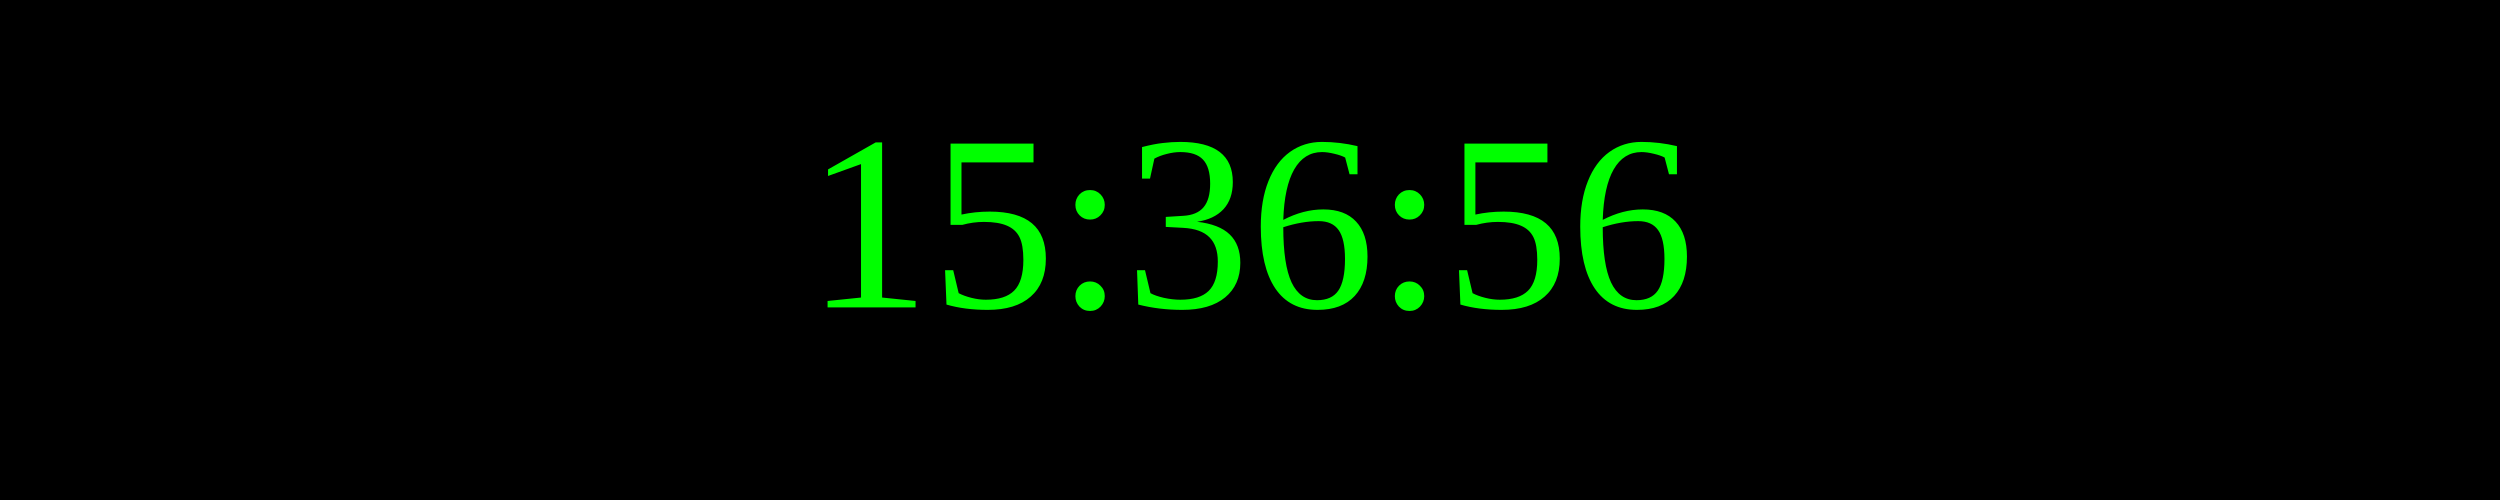
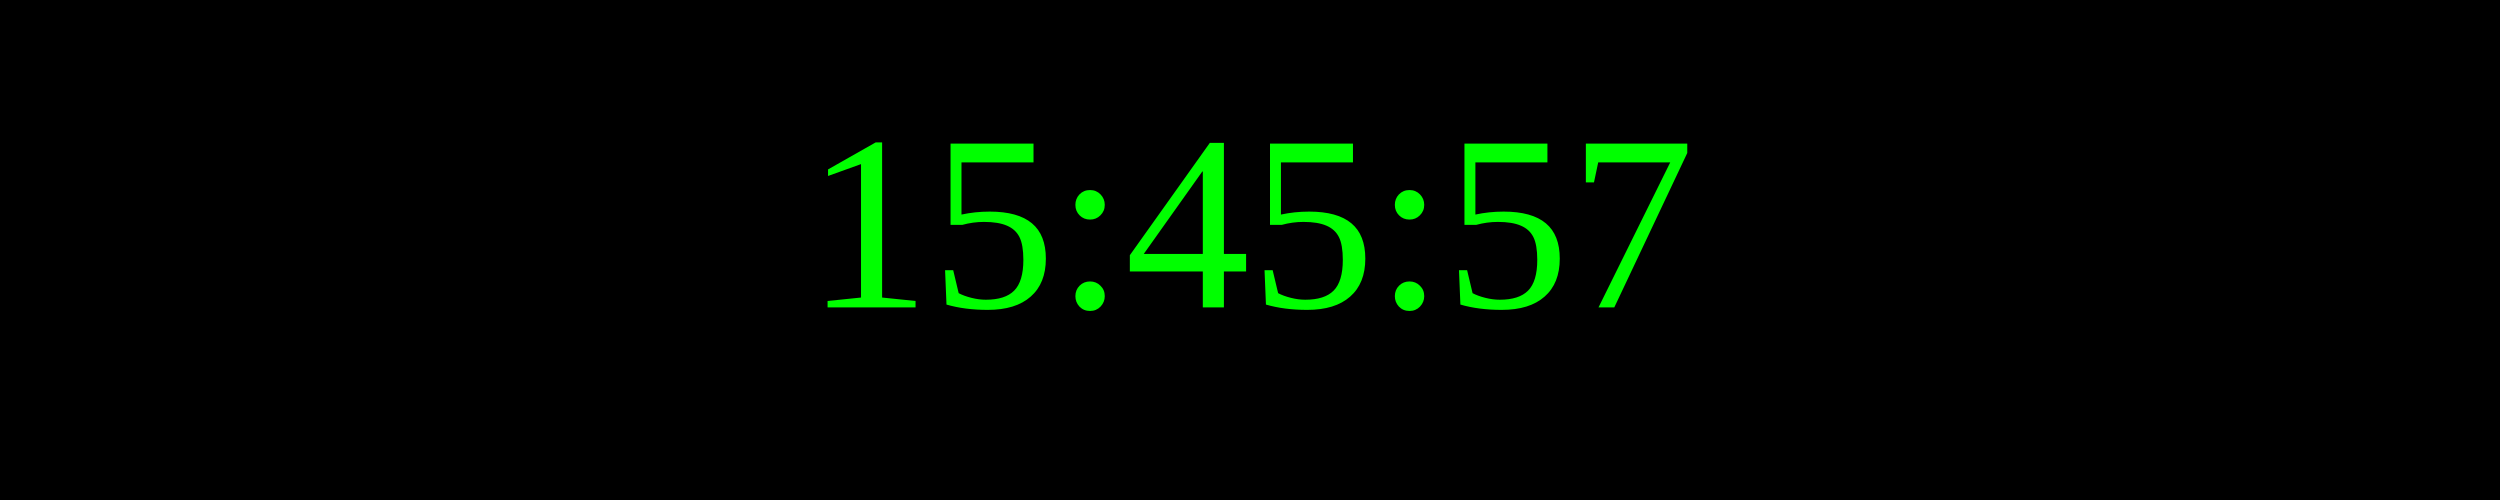
<svg xmlns="http://www.w3.org/2000/svg" width="250" height="50">
  <rect width="100%" height="100%" fill="black" />
  <text x="50%" y="50%" font-size="25" fill="lime" text-anchor="middle" dominant-baseline="middle">
- 15:36:56
+ 15:45:57
</text>
</svg>
